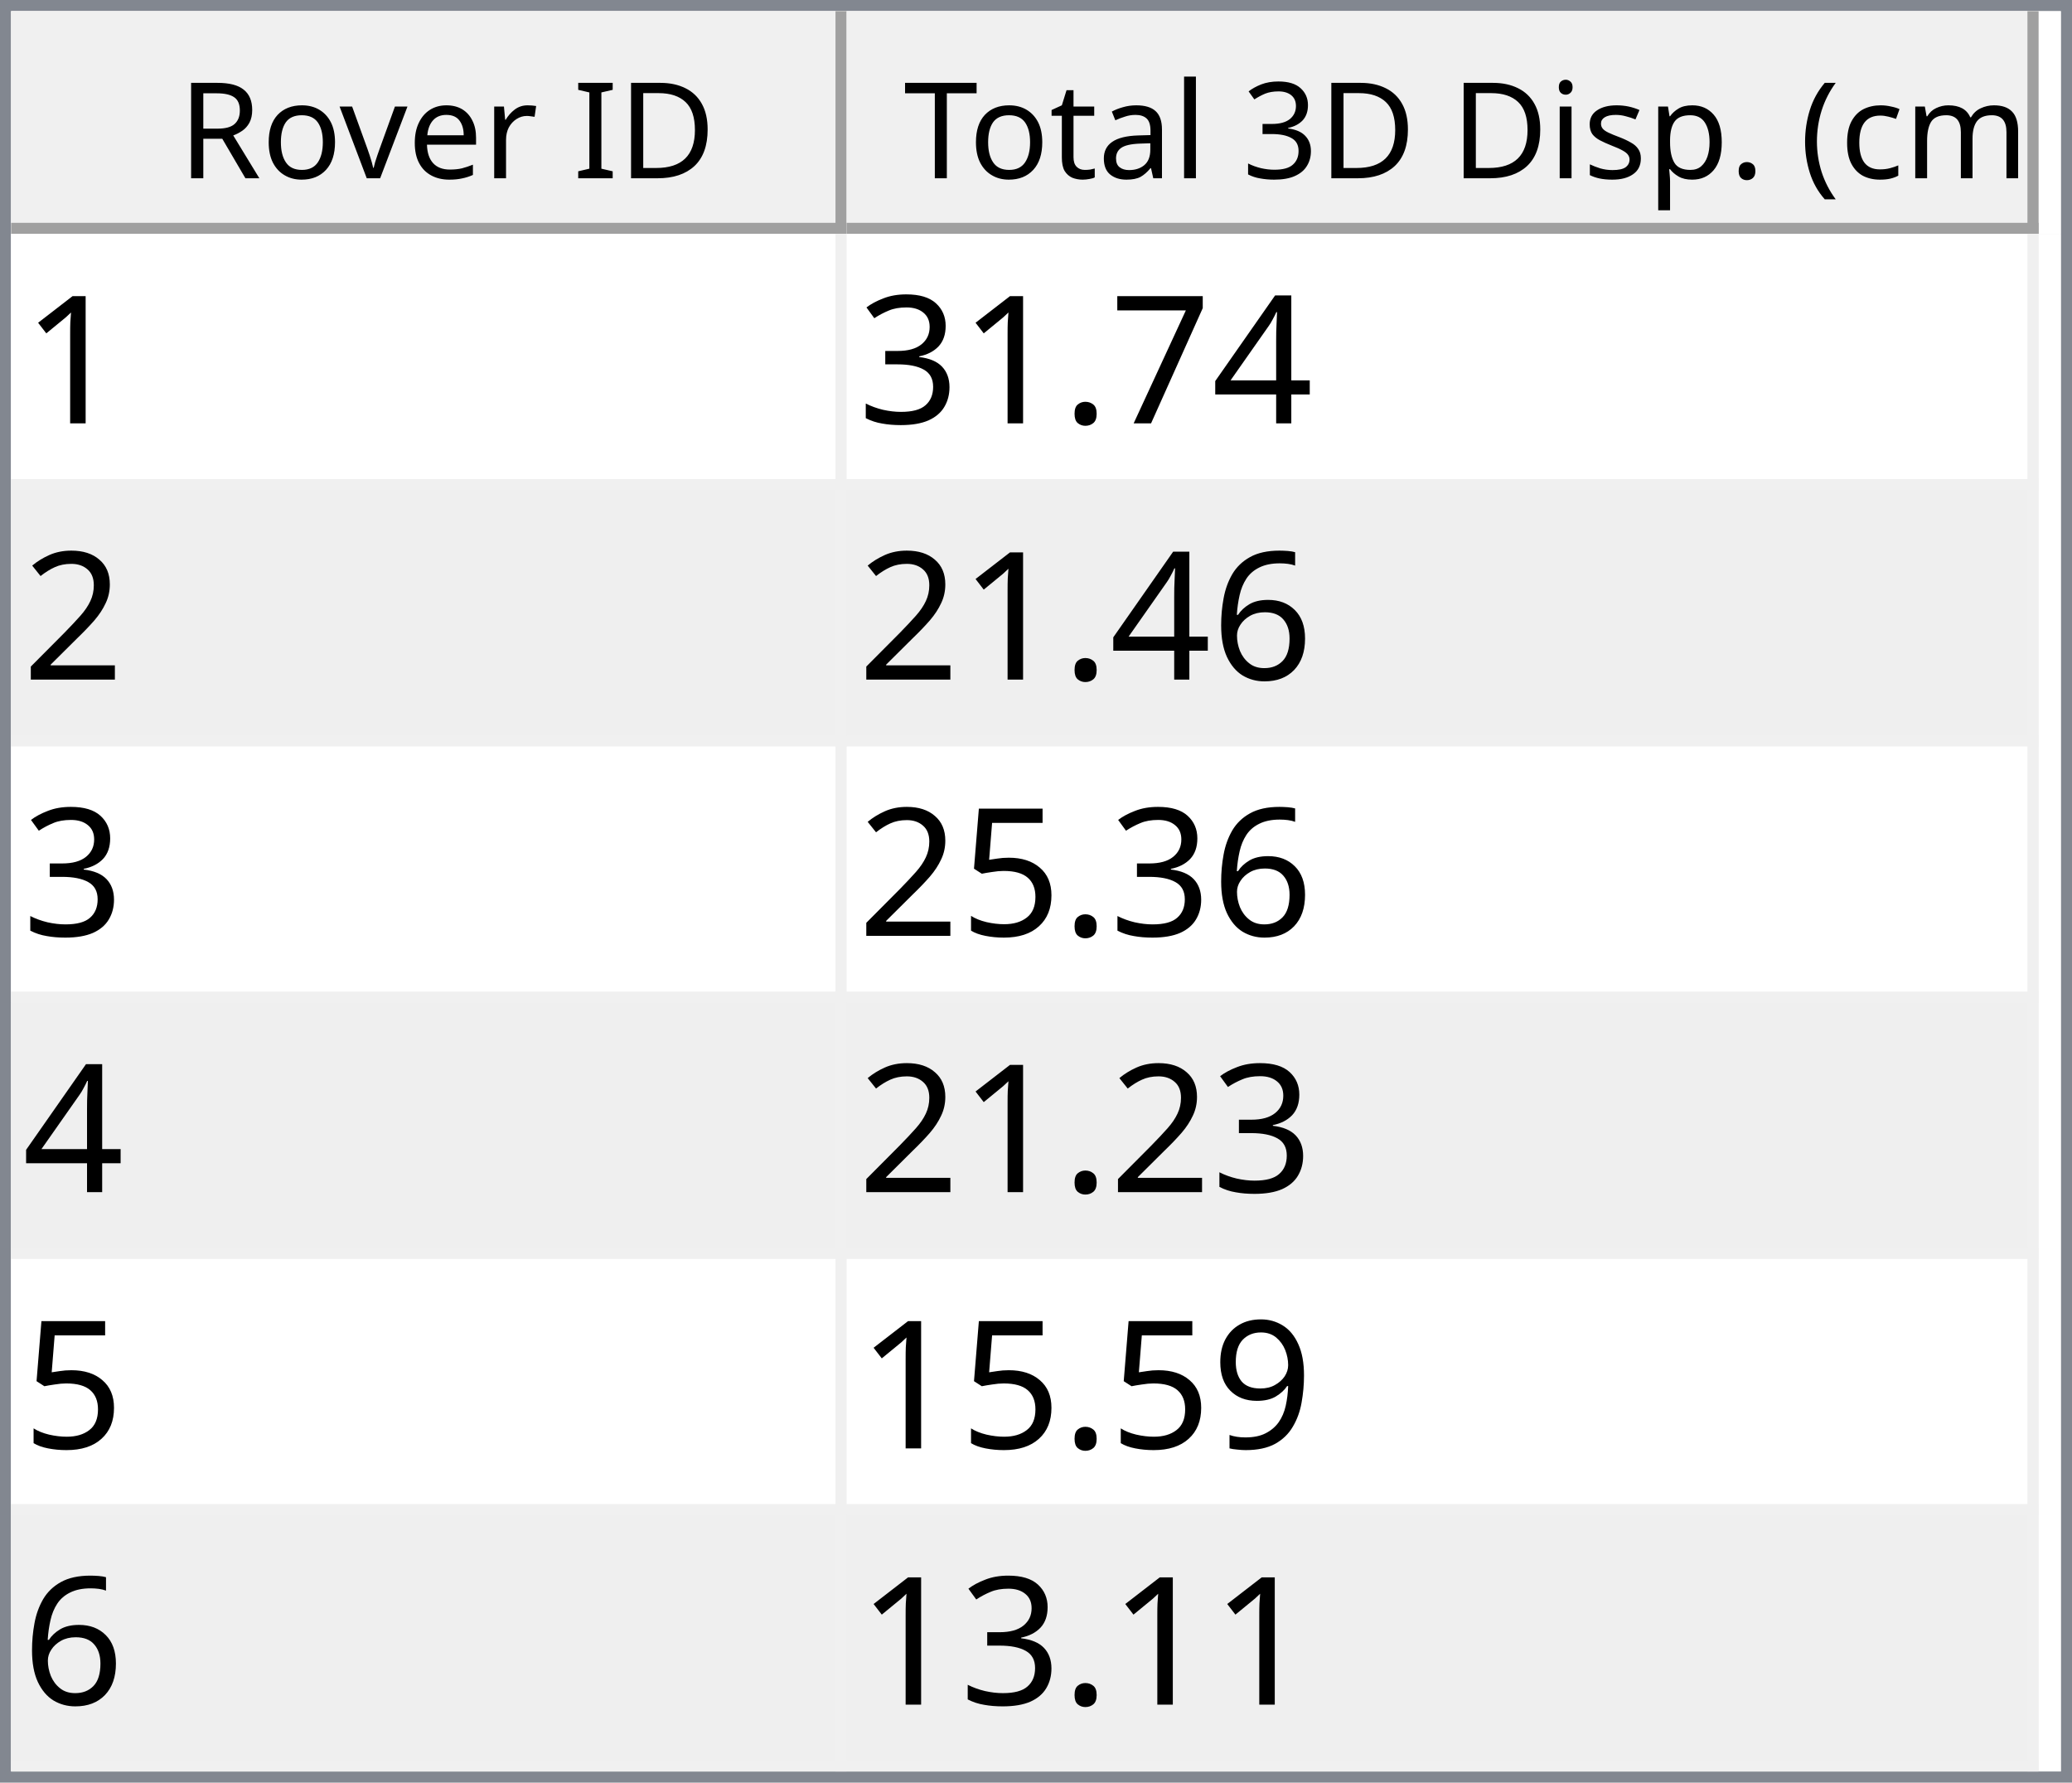
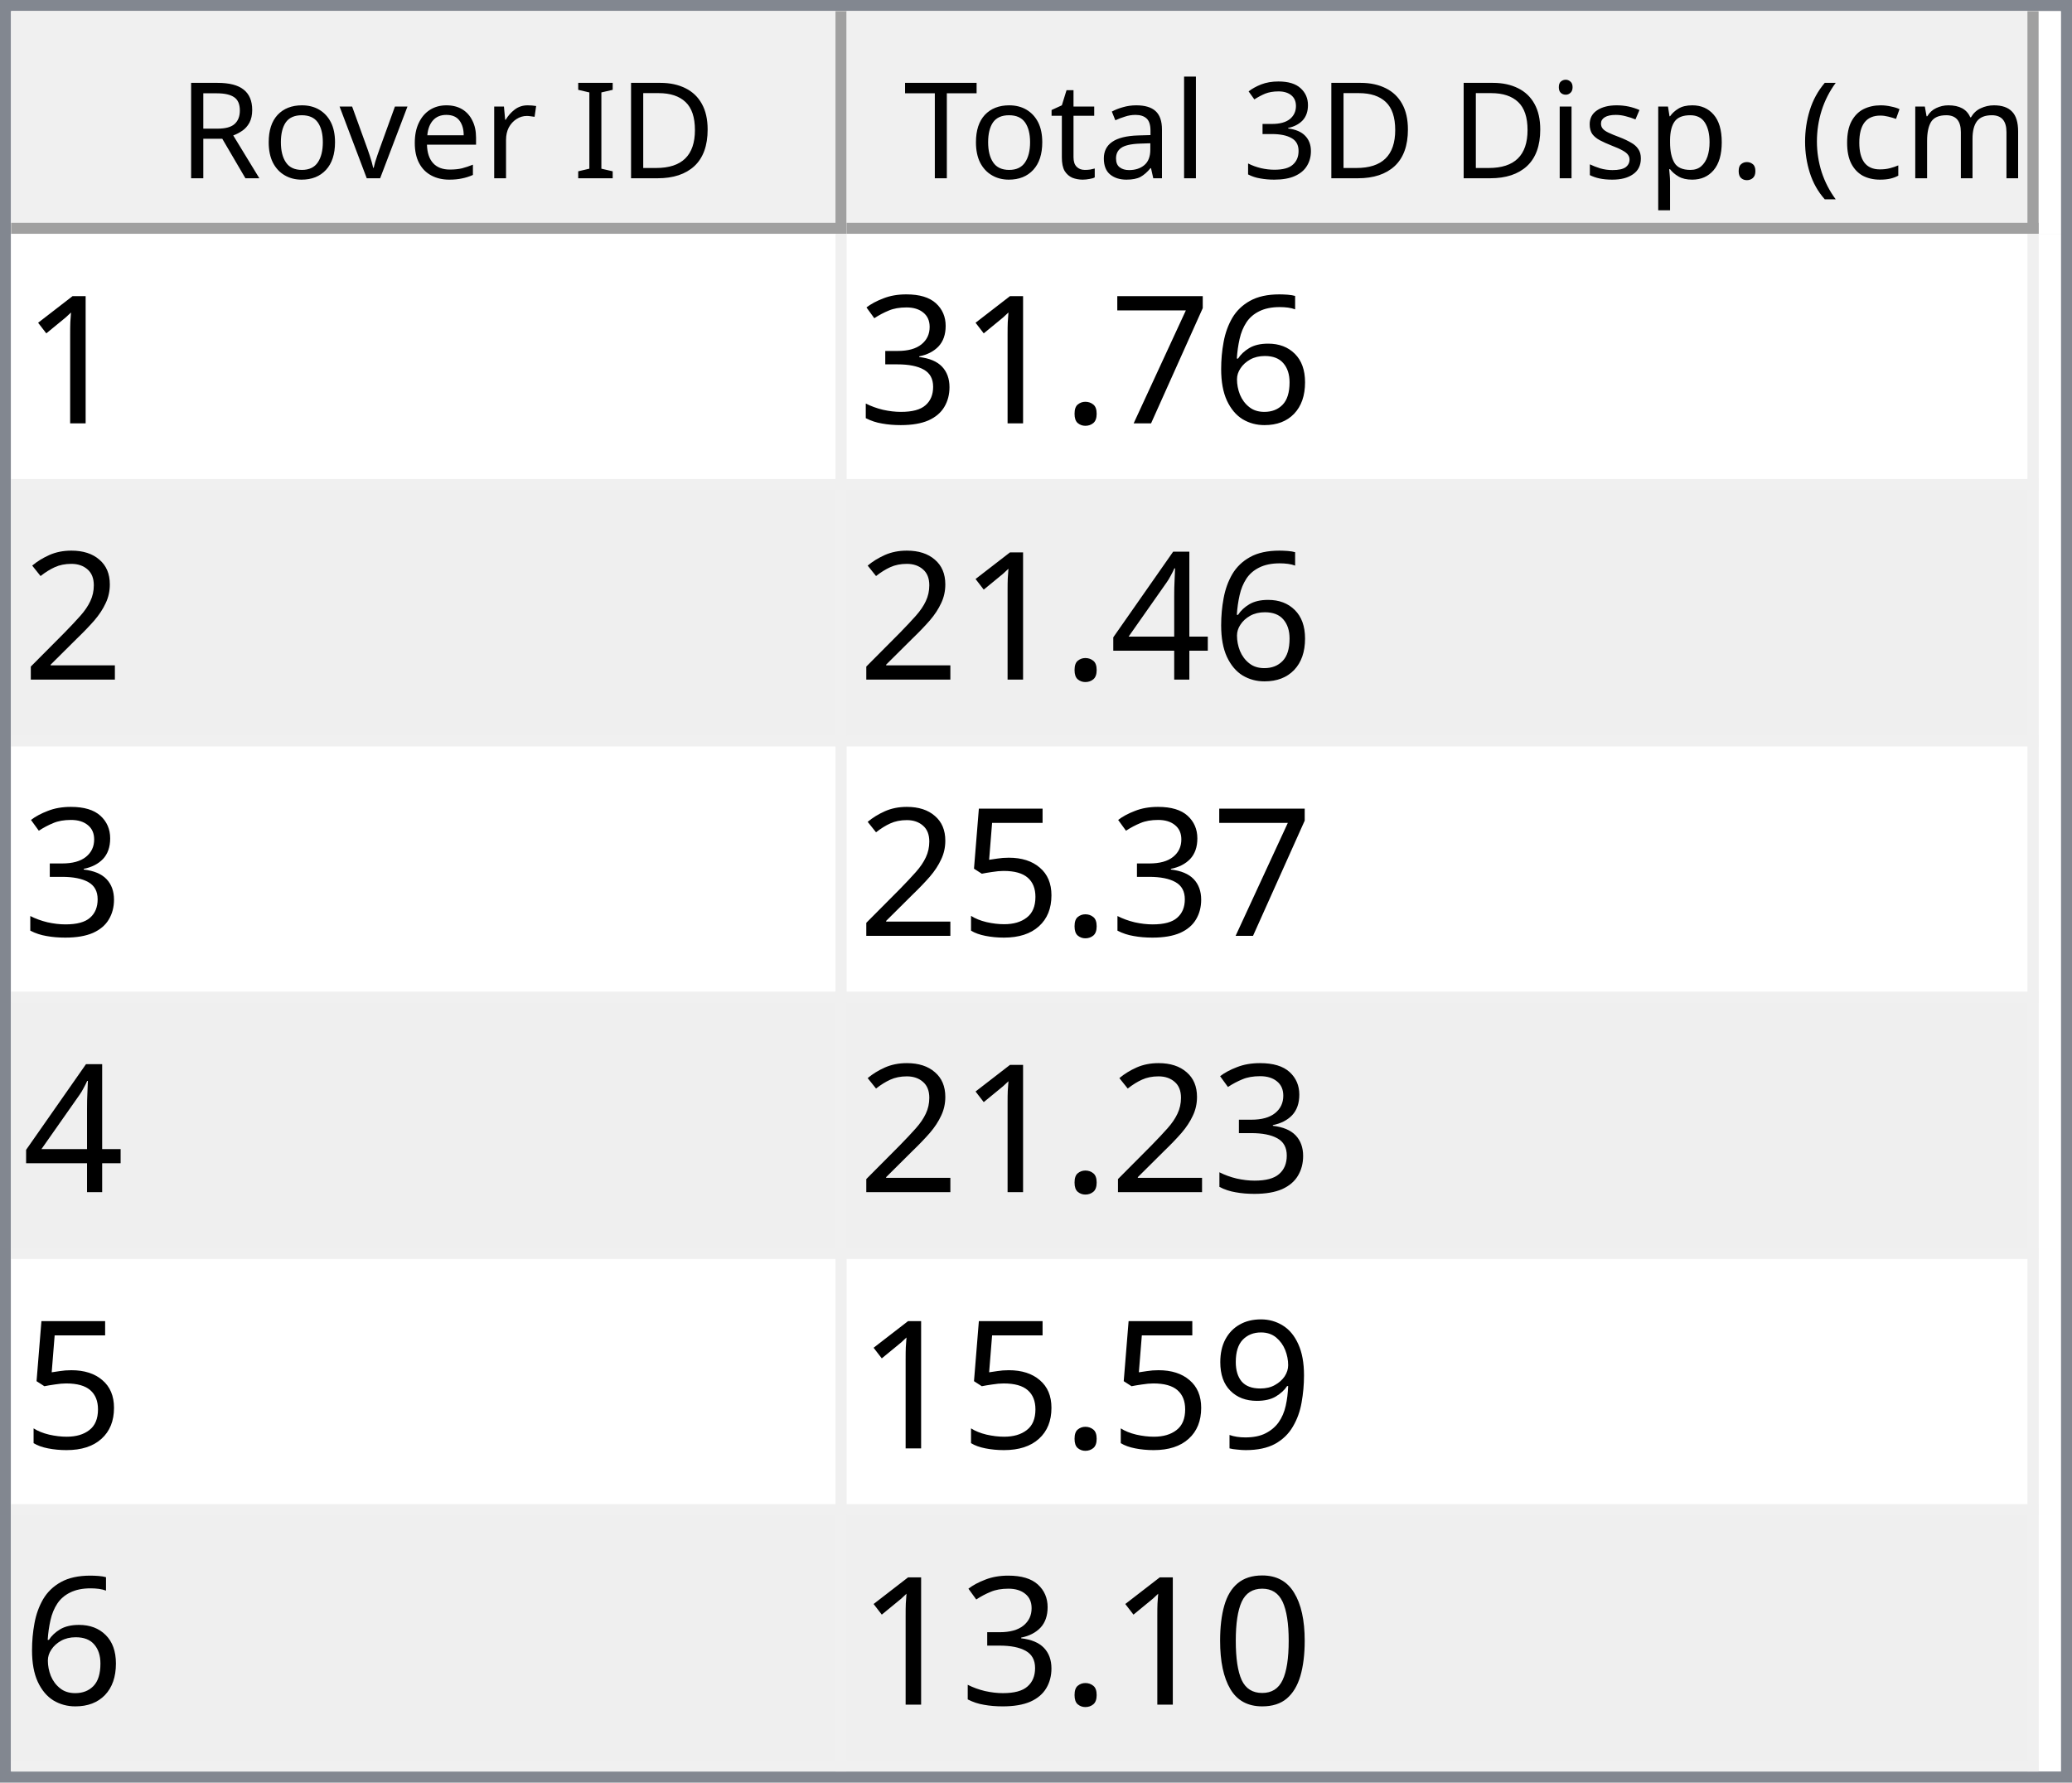
<svg xmlns="http://www.w3.org/2000/svg" style="fill-opacity:1; color-rendering:auto; color-interpolation:auto; text-rendering:auto; stroke:black; stroke-linecap:square; stroke-miterlimit:10; shape-rendering:auto; stroke-opacity:1; fill:black; stroke-dasharray:none; font-weight:normal; stroke-width:1; font-family:'Dialog'; font-style:normal; stroke-linejoin:miter; font-size:12px; stroke-dashoffset:0; image-rendering:auto;" width="186" height="160">
  <defs id="genericDefs" />
  <g>
    <defs id="defs1">
      <clipPath clipPathUnits="userSpaceOnUse" id="clipPath1">
        <path d="M0 0 L186 0 L186 160 L0 160 L0 0 Z" />
      </clipPath>
      <clipPath clipPathUnits="userSpaceOnUse" id="clipPath2">
        <path d="M0 0 L0 160 L186 160 L186 0 Z" />
      </clipPath>
      <clipPath clipPathUnits="userSpaceOnUse" id="clipPath3">
        <path d="M0 0 L0 20 L184 20 L184 0 Z" />
      </clipPath>
      <clipPath clipPathUnits="userSpaceOnUse" id="clipPath4">
        <path d="M0 0 L0 20 L75 20 L75 0 Z" />
      </clipPath>
      <clipPath clipPathUnits="userSpaceOnUse" id="clipPath5">
        <path d="M1 1 L1 19 L74 19 L74 1 Z" />
      </clipPath>
      <clipPath clipPathUnits="userSpaceOnUse" id="clipPath6">
        <path d="M0 0 L0 18 L73 18 L73 0 Z" />
      </clipPath>
      <clipPath clipPathUnits="userSpaceOnUse" id="clipPath7">
        <path d="M-0.5 -0.5 L-0.5 19.5 L74.5 19.5 L74.5 -0.5 Z" />
      </clipPath>
      <clipPath clipPathUnits="userSpaceOnUse" id="clipPath8">
        <path d="M0 0 L0 20 L107 20 L107 0 Z" />
      </clipPath>
      <clipPath clipPathUnits="userSpaceOnUse" id="clipPath9">
        <path d="M1 1 L1 19 L106 19 L106 1 Z" />
      </clipPath>
      <clipPath clipPathUnits="userSpaceOnUse" id="clipPath10">
        <path d="M0 0 L0 18 L105 18 L105 0 Z" />
      </clipPath>
      <clipPath clipPathUnits="userSpaceOnUse" id="clipPath11">
        <path d="M-0.5 -0.5 L-0.5 19.5 L106.5 19.5 L106.5 -0.5 Z" />
      </clipPath>
      <clipPath clipPathUnits="userSpaceOnUse" id="clipPath12">
        <path d="M0 0 L0 138 L184 138 L184 0 Z" />
      </clipPath>
      <clipPath clipPathUnits="userSpaceOnUse" id="clipPath13">
        <path d="M0 0 L0 138 L182 138 L182 0 Z" />
      </clipPath>
      <clipPath clipPathUnits="userSpaceOnUse" id="clipPath14">
        <path d="M-0.5 -0.5 L-0.5 137.5 L181.5 137.5 L181.5 -0.5 Z" />
      </clipPath>
      <clipPath clipPathUnits="userSpaceOnUse" id="clipPath15">
        <path d="M0 0 L0 22 L74 22 L74 0 Z" />
      </clipPath>
      <clipPath clipPathUnits="userSpaceOnUse" id="clipPath16">
        <path d="M0 0 L0 22 L106 22 L106 0 Z" />
      </clipPath>
      <font horiz-adv-x="64.551" id="font1">
        <font-face ascent="107.91" descent="25.098" units-per-em="100" style="font-style:normal; font-family:Segoe UI; font-weight:normal;" />
        <missing-glyph horiz-adv-x="64.551" d="M8.109 0 L8.109 68.266 L56.453 68.266 L56.453 0 L8.109 0 ZM15.328 7.234 L49.219 7.234 L49.219 61.031 L15.328 61.031 L15.328 7.234 Z" />
        <glyph unicode="D" horiz-adv-x="70.117" d="M9.188 0 L9.188 70.016 L28.516 70.016 Q65.531 70.016 65.531 35.891 Q65.531 19.672 55.25 9.836 Q44.969 0 27.734 0 L9.188 0 ZM17.391 62.594 L17.391 7.422 L27.828 7.422 Q41.609 7.422 49.273 14.797 Q56.938 22.172 56.938 35.688 Q56.938 62.594 28.328 62.594 L17.391 62.594 Z" />
        <glyph unicode="I" horiz-adv-x="26.611" d="M17.391 0 L9.188 0 L9.188 70.016 L17.391 70.016 L17.391 0 Z" />
        <glyph unicode=" " horiz-adv-x="27.393" d="" />
        <glyph unicode="r" horiz-adv-x="34.766" d="M34.188 41.891 Q32.078 43.5 28.125 43.5 Q23 43.5 19.555 38.672 Q16.109 33.844 16.109 25.484 L16.109 0 L8.109 0 L8.109 50 L16.109 50 L16.109 39.703 L16.312 39.703 Q18.016 44.969 21.531 47.922 Q25.047 50.875 29.391 50.875 Q32.516 50.875 34.188 50.203 L34.188 41.891 Z" />
        <glyph unicode="e" horiz-adv-x="52.295" d="M48.297 23 L12.984 23 Q13.188 14.656 17.484 10.109 Q21.781 5.562 29.297 5.562 Q37.75 5.562 44.828 11.141 L44.828 3.609 Q38.234 -1.172 27.391 -1.172 Q16.797 -1.172 10.742 5.641 Q4.688 12.453 4.688 24.812 Q4.688 36.469 11.305 43.82 Q17.922 51.172 27.734 51.172 Q37.547 51.172 42.922 44.828 Q48.297 38.484 48.297 27.203 L48.297 23 ZM40.094 29.781 Q40.047 36.719 36.75 40.578 Q33.453 44.438 27.594 44.438 Q21.922 44.438 17.969 40.383 Q14.016 36.328 13.094 29.781 L40.094 29.781 Z" />
        <glyph unicode="v" horiz-adv-x="47.9" d="M47.406 50 L27.484 0 L19.625 0 L0.688 50 L9.469 50 L22.172 13.672 Q23.578 9.672 23.922 6.688 L24.125 6.688 Q24.609 10.453 25.688 13.484 L38.969 50 L47.406 50 Z" />
        <glyph unicode="o" horiz-adv-x="58.594" d="M29 -1.172 Q17.922 -1.172 11.305 5.836 Q4.688 12.844 4.688 24.422 Q4.688 37.016 11.57 44.094 Q18.453 51.172 30.172 51.172 Q41.359 51.172 47.633 44.289 Q53.906 37.406 53.906 25.203 Q53.906 13.234 47.141 6.031 Q40.375 -1.172 29 -1.172 ZM29.594 44.438 Q21.875 44.438 17.383 39.188 Q12.891 33.938 12.891 24.703 Q12.891 15.828 17.43 10.695 Q21.969 5.562 29.594 5.562 Q37.359 5.562 41.531 10.594 Q45.703 15.625 45.703 24.906 Q45.703 34.281 41.531 39.359 Q37.359 44.438 29.594 44.438 Z" />
        <glyph unicode="R" horiz-adv-x="59.814" d="M59.375 0 L49.609 0 L37.891 19.625 Q36.281 22.359 34.766 24.289 Q33.25 26.219 31.664 27.438 Q30.078 28.656 28.25 29.219 Q26.422 29.781 24.125 29.781 L17.391 29.781 L17.391 0 L9.188 0 L9.188 70.016 L30.078 70.016 Q34.672 70.016 38.555 68.867 Q42.438 67.719 45.289 65.375 Q48.141 63.031 49.758 59.547 Q51.375 56.062 51.375 51.375 Q51.375 47.703 50.273 44.656 Q49.172 41.609 47.148 39.211 Q45.125 36.812 42.266 35.133 Q39.406 33.453 35.844 32.516 L35.844 32.328 Q37.594 31.547 38.891 30.547 Q40.188 29.547 41.359 28.18 Q42.531 26.812 43.68 25.078 Q44.828 23.344 46.234 21.047 L59.375 0 ZM17.391 62.594 L17.391 37.203 L28.516 37.203 Q31.594 37.203 34.203 38.133 Q36.812 39.062 38.719 40.797 Q40.625 42.531 41.703 45.047 Q42.781 47.562 42.781 50.688 Q42.781 56.297 39.141 59.445 Q35.5 62.594 28.609 62.594 L17.391 62.594 Z" />
        <glyph unicode=")" horiz-adv-x="30.176" d="M8.297 -15.922 L1.172 -15.922 Q16.406 2.344 16.406 26.812 Q16.406 51.469 1.078 70.016 L8.297 70.016 Q23.531 52.156 23.531 26.703 Q23.531 1.375 8.297 -15.922 Z" />
        <glyph unicode="m" horiz-adv-x="86.133" d="M79.109 0 L71.094 0 L71.094 28.719 Q71.094 37.016 68.531 40.727 Q65.969 44.438 59.906 44.438 Q54.781 44.438 51.195 39.75 Q47.609 35.062 47.609 28.516 L47.609 0 L39.594 0 L39.594 29.688 Q39.594 44.438 28.219 44.438 Q22.953 44.438 19.531 40.016 Q16.109 35.594 16.109 28.516 L16.109 0 L8.109 0 L8.109 50 L16.109 50 L16.109 42.094 L16.312 42.094 Q21.625 51.172 31.844 51.172 Q36.969 51.172 40.773 48.312 Q44.578 45.453 46 40.828 Q51.562 51.172 62.594 51.172 Q79.109 51.172 79.109 30.812 L79.109 0 Z" />
        <glyph unicode="c" horiz-adv-x="46.191" d="M42.188 2.297 Q36.422 -1.172 28.516 -1.172 Q17.828 -1.172 11.258 5.789 Q4.688 12.75 4.688 23.828 Q4.688 36.188 11.766 43.68 Q18.844 51.172 30.672 51.172 Q37.25 51.172 42.281 48.734 L42.281 40.531 Q36.719 44.438 30.375 44.438 Q22.703 44.438 17.797 38.945 Q12.891 33.453 12.891 24.516 Q12.891 15.719 17.508 10.641 Q22.125 5.562 29.891 5.562 Q36.422 5.562 42.188 9.906 L42.188 2.297 Z" />
        <glyph unicode="(" horiz-adv-x="30.176" d="M29.109 -15.922 L21.969 -15.922 Q6.844 1.375 6.844 26.703 Q6.844 52.156 21.969 70.016 L29.203 70.016 Q13.875 51.469 13.875 26.812 Q13.875 2.344 29.109 -15.922 Z" />
        <glyph unicode="." horiz-adv-x="21.68" d="M10.891 -1.078 Q8.641 -1.078 7.055 0.539 Q5.469 2.156 5.469 4.391 Q5.469 6.641 7.055 8.273 Q8.641 9.906 10.891 9.906 Q13.188 9.906 14.797 8.273 Q16.406 6.641 16.406 4.391 Q16.406 2.156 14.797 0.539 Q13.188 -1.078 10.891 -1.078 Z" />
        <glyph unicode="p" horiz-adv-x="58.789" d="M16.312 7.234 L16.109 7.234 L16.109 -23 L8.109 -23 L8.109 50 L16.109 50 L16.109 41.219 L16.312 41.219 Q22.219 51.172 33.594 51.172 Q43.266 51.172 48.688 44.461 Q54.109 37.75 54.109 26.469 Q54.109 13.922 48 6.375 Q41.891 -1.172 31.297 -1.172 Q21.578 -1.172 16.312 7.234 ZM16.109 27.391 L16.109 20.406 Q16.109 14.203 20.141 9.883 Q24.172 5.562 30.375 5.562 Q37.641 5.562 41.773 11.133 Q45.906 16.703 45.906 26.609 Q45.906 34.969 42.047 39.703 Q38.188 44.438 31.594 44.438 Q24.609 44.438 20.359 39.578 Q16.109 34.719 16.109 27.391 Z" />
        <glyph unicode="s" horiz-adv-x="42.432" d="M5.078 1.812 L5.078 10.406 Q11.625 5.562 19.484 5.562 Q30.031 5.562 30.031 12.594 Q30.031 14.594 29.125 15.992 Q28.219 17.391 26.68 18.461 Q25.141 19.531 23.07 20.383 Q21 21.234 18.609 22.172 Q15.281 23.484 12.766 24.828 Q10.25 26.172 8.57 27.859 Q6.891 29.547 6.031 31.695 Q5.172 33.844 5.172 36.719 Q5.172 40.234 6.789 42.945 Q8.406 45.656 11.086 47.484 Q13.766 49.312 17.211 50.242 Q20.656 51.172 24.312 51.172 Q30.812 51.172 35.938 48.922 L35.938 40.828 Q30.422 44.438 23.25 44.438 Q21 44.438 19.195 43.922 Q17.391 43.406 16.094 42.477 Q14.797 41.547 14.086 40.258 Q13.375 38.969 13.375 37.406 Q13.375 35.453 14.086 34.133 Q14.797 32.812 16.164 31.789 Q17.531 30.766 19.484 29.938 Q21.438 29.109 23.922 28.125 Q27.25 26.859 29.883 25.516 Q32.516 24.172 34.375 22.484 Q36.234 20.797 37.234 18.602 Q38.234 16.406 38.234 13.375 Q38.234 9.672 36.602 6.938 Q34.969 4.203 32.234 2.398 Q29.5 0.594 25.93 -0.289 Q22.359 -1.172 18.453 -1.172 Q10.75 -1.172 5.078 1.812 Z" />
        <glyph unicode="i" horiz-adv-x="24.219" d="M12.203 62.703 Q10.062 62.703 8.547 64.164 Q7.031 65.625 7.031 67.875 Q7.031 70.125 8.547 71.609 Q10.062 73.094 12.203 73.094 Q14.406 73.094 15.945 71.609 Q17.484 70.125 17.484 67.875 Q17.484 65.719 15.945 64.211 Q14.406 62.703 12.203 62.703 ZM16.109 0 L8.109 0 L8.109 50 L16.109 50 L16.109 0 Z" />
        <glyph unicode="3" horiz-adv-x="53.906" d="M46.531 19.828 Q46.531 15.094 44.75 11.211 Q42.969 7.328 39.719 4.57 Q36.469 1.812 31.93 0.297 Q27.391 -1.219 21.922 -1.219 Q11.922 -1.219 6 2.594 L6 11.188 Q13.094 5.609 22.219 5.609 Q25.875 5.609 28.828 6.539 Q31.781 7.469 33.906 9.227 Q36.031 10.984 37.18 13.477 Q38.328 15.969 38.328 19.094 Q38.328 32.812 18.797 32.812 L12.984 32.812 L12.984 39.594 L18.5 39.594 Q35.797 39.594 35.797 52.484 Q35.797 64.406 22.609 64.406 Q15.188 64.406 8.688 59.422 L8.688 67.188 Q15.375 71.188 24.609 71.188 Q29 71.188 32.57 69.969 Q36.141 68.75 38.68 66.555 Q41.219 64.359 42.609 61.281 Q44 58.203 44 54.5 Q44 40.672 30.031 36.719 L30.031 36.531 Q33.594 36.141 36.625 34.797 Q39.656 33.453 41.852 31.305 Q44.047 29.156 45.289 26.25 Q46.531 23.344 46.531 19.828 Z" />
        <glyph unicode="l" horiz-adv-x="24.219" d="M16.109 0 L8.109 0 L8.109 74.031 L16.109 74.031 L16.109 0 Z" />
        <glyph unicode="a" horiz-adv-x="50.879" d="M43.891 0 L35.891 0 L35.891 7.812 L35.688 7.812 Q30.469 -1.172 20.312 -1.172 Q12.844 -1.172 8.617 2.781 Q4.391 6.734 4.391 13.281 Q4.391 27.297 20.906 29.594 L35.891 31.688 Q35.891 44.438 25.594 44.438 Q16.547 44.438 9.281 38.281 L9.281 46.484 Q16.656 51.172 26.266 51.172 Q43.891 51.172 43.891 32.516 L43.891 0 ZM35.891 25.297 L23.828 23.641 Q18.266 22.859 15.43 20.875 Q12.594 18.891 12.594 13.875 Q12.594 10.203 15.211 7.883 Q17.828 5.562 22.172 5.562 Q28.125 5.562 32.008 9.742 Q35.891 13.922 35.891 20.312 L35.891 25.297 Z" />
        <glyph unicode="t" horiz-adv-x="33.887" d="M31.297 0.484 Q28.469 -1.078 23.828 -1.078 Q10.688 -1.078 10.688 13.578 L10.688 43.172 L2.094 43.172 L2.094 50 L10.688 50 L10.688 62.203 L18.703 64.797 L18.703 50 L31.297 50 L31.297 43.172 L18.703 43.172 L18.703 14.984 Q18.703 9.969 20.414 7.82 Q22.125 5.672 26.078 5.672 Q29.109 5.672 31.297 7.328 L31.297 0.484 Z" />
        <glyph unicode="T" horiz-adv-x="52.393" d="M50.594 62.594 L30.375 62.594 L30.375 0 L22.172 0 L22.172 62.594 L2 62.594 L2 70.016 L50.594 70.016 L50.594 62.594 Z" />
      </font>
      <font horiz-adv-x="75.0" id="font2">
        <font-face ascent="100.537" descent="21.973" units-per-em="100" style="font-style:normal; font-family:sans-serif; font-weight:normal;" />
        <missing-glyph horiz-adv-x="75.0" d="M12.5 0 L12.5 62.5 L62.5 62.5 L62.5 0 L12.5 0 ZM14.062 1.562 L60.938 1.562 L60.938 60.938 L14.062 60.938 L14.062 1.562 Z" />
        <glyph unicode="1" horiz-adv-x="55.615" d="M37.25 0 L28.469 0 L28.469 56 Q25.297 52.984 20.141 49.953 Q14.984 46.922 10.891 45.406 L10.891 53.906 Q18.266 57.375 23.781 62.305 Q29.297 67.234 31.594 71.875 L37.25 71.875 L37.25 0 Z" />
-         <glyph unicode="4" horiz-adv-x="55.615" d="M32.328 0 L32.328 17.141 L1.266 17.141 L1.266 25.203 L33.938 71.578 L41.109 71.578 L41.109 25.203 L50.781 25.203 L50.781 17.141 L41.109 17.141 L41.109 0 L32.328 0 ZM32.328 25.203 L32.328 57.469 L9.906 25.203 L32.328 25.203 Z" />
+         <glyph unicode="6" horiz-adv-x="55.615" d="M49.75 54.047 L41.016 53.375 Q39.844 58.547 37.703 60.891 Q34.125 64.656 28.906 64.656 Q24.703 64.656 21.531 62.312 Q17.391 59.281 14.992 53.469 Q12.594 47.656 12.5 36.922 Q15.672 41.75 20.266 44.094 Q24.859 46.438 29.891 46.438 Q38.672 46.438 44.852 39.969 Q51.031 33.5 51.031 23.25 Q51.031 16.5 48.125 10.719 Q45.219 4.938 40.141 1.859 Q35.062 -1.219 28.609 -1.219 Q17.625 -1.219 10.695 6.859 Q3.766 14.938 3.766 33.5 Q3.766 54.25 11.422 63.672 Q18.109 71.875 29.438 71.875 Q37.891 71.875 43.289 67.141 Q48.688 62.406 49.75 54.047 ZM13.875 23.188 Q13.875 18.656 15.797 14.508 Q17.719 10.359 21.188 8.18 Q24.656 6 28.469 6 Q34.031 6 38.039 10.492 Q42.047 14.984 42.047 22.703 Q42.047 30.125 38.086 34.398 Q34.125 38.672 28.125 38.672 Q22.172 38.672 18.023 34.398 Q13.875 30.125 13.875 23.188 Z" />
        <glyph unicode="7" horiz-adv-x="55.615" d="M4.734 62.203 L4.734 70.656 L51.078 70.656 L51.078 63.812 Q44.234 56.547 37.523 44.484 Q30.812 32.422 27.156 19.672 Q24.516 10.688 23.781 0 L14.75 0 Q14.891 8.453 18.062 20.414 Q21.234 32.375 27.172 43.484 Q33.109 54.594 39.797 62.203 L4.734 62.203 Z" />
        <glyph unicode="." horiz-adv-x="27.783" d="M9.078 0 L9.078 10.016 L19.094 10.016 L19.094 0 L9.078 0 Z" />
        <glyph unicode="3" horiz-adv-x="55.615" d="M4.203 18.891 L12.984 20.062 Q14.5 12.594 18.141 9.297 Q21.781 6 27 6 Q33.203 6 37.477 10.297 Q41.75 14.594 41.75 20.953 Q41.75 27 37.797 30.93 Q33.844 34.859 27.734 34.859 Q25.25 34.859 21.531 33.891 L22.516 41.609 Q23.391 41.5 23.922 41.5 Q29.547 41.5 34.039 44.43 Q38.531 47.359 38.531 53.469 Q38.531 58.297 35.258 61.477 Q31.984 64.656 26.812 64.656 Q21.688 64.656 18.266 61.43 Q14.844 58.203 13.875 51.766 L5.078 53.328 Q6.688 62.156 12.398 67.016 Q18.109 71.875 26.609 71.875 Q32.469 71.875 37.398 69.359 Q42.328 66.844 44.945 62.5 Q47.562 58.156 47.562 53.266 Q47.562 48.641 45.07 44.828 Q42.578 41.016 37.703 38.766 Q44.047 37.312 47.562 32.695 Q51.078 28.078 51.078 21.141 Q51.078 11.766 44.242 5.25 Q37.406 -1.266 26.953 -1.266 Q17.531 -1.266 11.305 4.352 Q5.078 9.969 4.203 18.891 Z" />
        <glyph unicode="2" horiz-adv-x="55.615" d="M50.344 8.453 L50.344 0 L3.031 0 Q2.938 3.172 4.047 6.109 Q5.859 10.938 9.836 15.625 Q13.812 20.312 21.344 26.469 Q33.016 36.031 37.117 41.625 Q41.219 47.219 41.219 52.203 Q41.219 57.422 37.477 61.008 Q33.734 64.594 27.734 64.594 Q21.391 64.594 17.578 60.789 Q13.766 56.984 13.719 50.25 L4.688 51.172 Q5.609 61.281 11.664 66.578 Q17.719 71.875 27.938 71.875 Q38.234 71.875 44.242 66.164 Q50.25 60.453 50.25 52 Q50.25 47.703 48.492 43.555 Q46.734 39.406 42.656 34.812 Q38.578 30.219 29.109 22.219 Q21.188 15.578 18.945 13.211 Q16.703 10.844 15.234 8.453 L50.344 8.453 Z" />
-         <glyph unicode="6" horiz-adv-x="55.615" d="M49.75 54.047 L41.016 53.375 Q39.844 58.547 37.703 60.891 Q34.125 64.656 28.906 64.656 Q24.703 64.656 21.531 62.312 Q17.391 59.281 14.992 53.469 Q12.594 47.656 12.5 36.922 Q15.672 41.75 20.266 44.094 Q24.859 46.438 29.891 46.438 Q38.672 46.438 44.852 39.969 Q51.031 33.5 51.031 23.25 Q51.031 16.5 48.125 10.719 Q45.219 4.938 40.141 1.859 Q35.062 -1.219 28.609 -1.219 Q17.625 -1.219 10.695 6.859 Q3.766 14.938 3.766 33.5 Q3.766 54.25 11.422 63.672 Q18.109 71.875 29.438 71.875 Q37.891 71.875 43.289 67.141 Q48.688 62.406 49.75 54.047 ZM13.875 23.188 Q13.875 18.656 15.797 14.508 Q17.719 10.359 21.188 8.18 Q24.656 6 28.469 6 Q34.031 6 38.039 10.492 Q42.047 14.984 42.047 22.703 Q42.047 30.125 38.086 34.398 Q34.125 38.672 28.125 38.672 Q22.172 38.672 18.023 34.398 Q13.875 30.125 13.875 23.188 Z" />
+         <glyph unicode="4" horiz-adv-x="55.615" d="M32.328 0 L32.328 17.141 L1.266 17.141 L1.266 25.203 L33.938 71.578 L41.109 71.578 L41.109 25.203 L50.781 25.203 L50.781 17.141 L41.109 17.141 L41.109 0 L32.328 0 ZM32.328 25.203 L32.328 57.469 L9.906 25.203 L32.328 25.203 Z" />
        <glyph unicode="5" horiz-adv-x="55.615" d="M4.156 18.75 L13.375 19.531 Q14.406 12.797 18.141 9.398 Q21.875 6 27.156 6 Q33.5 6 37.891 10.789 Q42.281 15.578 42.281 23.484 Q42.281 31 38.062 35.352 Q33.844 39.703 27 39.703 Q22.75 39.703 19.336 37.773 Q15.922 35.844 13.969 32.766 L5.719 33.844 L12.641 70.609 L48.25 70.609 L48.25 62.203 L19.672 62.203 L15.828 42.969 Q22.266 47.469 29.344 47.469 Q38.719 47.469 45.164 40.969 Q51.609 34.469 51.609 24.266 Q51.609 14.547 45.953 7.469 Q39.062 -1.219 27.156 -1.219 Q17.391 -1.219 11.211 4.25 Q5.031 9.719 4.156 18.75 Z" />
        <glyph unicode="9" horiz-adv-x="55.615" d="M5.469 16.547 L13.922 17.328 Q14.984 11.375 18.016 8.688 Q21.047 6 25.781 6 Q29.828 6 32.883 7.859 Q35.938 9.719 37.891 12.82 Q39.844 15.922 41.164 21.195 Q42.484 26.469 42.484 31.938 Q42.484 32.516 42.438 33.688 Q39.797 29.5 35.234 26.883 Q30.672 24.266 25.344 24.266 Q16.453 24.266 10.305 30.711 Q4.156 37.156 4.156 47.703 Q4.156 58.594 10.578 65.234 Q17 71.875 26.656 71.875 Q33.641 71.875 39.43 68.117 Q45.219 64.359 48.219 57.398 Q51.219 50.438 51.219 37.25 Q51.219 23.531 48.242 15.406 Q45.266 7.281 39.383 3.031 Q33.5 -1.219 25.594 -1.219 Q17.188 -1.219 11.867 3.445 Q6.547 8.109 5.469 16.547 ZM41.453 48.141 Q41.453 55.719 37.43 60.156 Q33.406 64.594 27.734 64.594 Q21.875 64.594 17.531 59.812 Q13.188 55.031 13.188 47.406 Q13.188 40.578 17.312 36.305 Q21.438 32.031 27.484 32.031 Q33.594 32.031 37.523 36.305 Q41.453 40.578 41.453 48.141 Z" />
+         <glyph unicode="0" horiz-adv-x="55.615" d="M4.156 35.297 Q4.156 48 6.766 55.742 Q9.375 63.484 14.523 67.68 Q19.672 71.875 27.484 71.875 Q33.25 71.875 37.594 69.555 Q41.938 67.234 44.773 62.867 Q47.609 58.5 49.219 52.227 Q50.828 45.953 50.828 35.297 Q50.828 22.703 48.242 14.969 Q45.656 7.234 40.508 3.008 Q35.359 -1.219 27.484 -1.219 Q17.141 -1.219 11.234 6.203 Q4.156 15.141 4.156 35.297 ZM13.188 35.297 Q13.188 17.672 17.312 11.836 Q21.438 6 27.484 6 Q33.547 6 37.672 11.859 Q41.797 17.719 41.797 35.297 Q41.797 52.984 37.672 58.789 Q33.547 64.594 27.391 64.594 Q21.344 64.594 17.719 59.469 Q13.188 52.938 13.188 35.297 Z" />
      </font>
    </defs>
    <g style="fill:white; stroke:white;">
      <rect x="0" y="0" width="186" style="clip-path:url(#clipPath1); stroke:none;" height="160" />
    </g>
    <g style="fill:white; text-rendering:optimizeSpeed; color-rendering:optimizeSpeed; image-rendering:optimizeSpeed; shape-rendering:crispEdges; stroke:white; color-interpolation:sRGB;">
      <rect x="0" width="186" height="160" y="0" style="stroke:none;" />
      <path style="stroke:none;" d="M0 160 L186 160 L186 0 L0 0 Z" />
    </g>
    <g style="fill:rgb(240,240,240); font-family:'Segoe UI'; stroke:rgb(240,240,240);">
      <rect x="0" y="0" width="186" style="clip-path:url(#clipPath2); stroke:none;" height="160" />
    </g>
    <g style="fill:rgb(130,135,144); font-family:'Segoe UI'; stroke:rgb(130,135,144);">
      <path d="M0 0 L186 0 L186 160 L0 160 L0 0 ZM1 1 L185 1 L185 159 L1 159 L1 1 Z" style="fill-rule:evenodd; clip-path:url(#clipPath2); stroke:none;" />
    </g>
    <g style="fill:white; font-family:'Segoe UI'; stroke:white;" transform="translate(1,1)">
      <rect x="0" y="0" width="184" style="clip-path:url(#clipPath3); stroke:none;" height="20" />
    </g>
    <g style="fill:rgb(240,240,240); font-family:'Segoe UI'; stroke:rgb(240,240,240);" transform="translate(1,1)">
      <rect x="0" y="0" width="75" style="clip-path:url(#clipPath4); stroke:none;" height="20" />
    </g>
    <g style="font-family:'Segoe UI';" transform="translate(2,2)">
      <text x="14" xml:space="preserve" y="14" style="clip-path:url(#clipPath6); stroke:none;">Rover ID</text>
    </g>
    <g style="fill:rgb(160,160,160); font-family:'Segoe UI'; stroke:rgb(160,160,160); stroke-linejoin:bevel;" transform="translate(1.5,1.5)">
      <line x1="74" x2="74" y1="0" style="fill:none; clip-path:url(#clipPath7);" y2="19" />
    </g>
    <g style="fill:rgb(160,160,160); font-family:'Segoe UI'; stroke:rgb(160,160,160); stroke-linejoin:bevel;" transform="matrix(1,0,0,1,1,1) translate(0.5,0.5)">
      <line x1="0" x2="74" y1="19" style="fill:none; clip-path:url(#clipPath7);" y2="19" />
    </g>
    <g style="fill:rgb(240,240,240); font-family:'Segoe UI'; stroke:rgb(240,240,240);" transform="translate(76,1)">
      <rect x="0" y="0" width="107" style="clip-path:url(#clipPath8); stroke:none;" height="20" />
    </g>
    <g style="font-family:'Segoe UI';" transform="translate(77,2)">
      <text x="1" xml:space="preserve" y="14" style="clip-path:url(#clipPath10); stroke:none;"> Total 3D Disp. (cm)</text>
    </g>
    <g style="fill:rgb(160,160,160); font-family:'Segoe UI'; stroke:rgb(160,160,160); stroke-linejoin:bevel;" transform="translate(76.5,1.5)">
      <line x1="106" x2="106" y1="0" style="fill:none; clip-path:url(#clipPath11);" y2="19" />
    </g>
    <g style="fill:rgb(160,160,160); font-family:'Segoe UI'; stroke:rgb(160,160,160); stroke-linejoin:bevel;" transform="matrix(1,0,0,1,76,1) translate(0.5,0.5)">
      <line x1="0" x2="106" y1="19" style="fill:none; clip-path:url(#clipPath11);" y2="19" />
    </g>
    <g style="fill:white; font-family:'Segoe UI'; stroke:white;" transform="translate(1,21)">
      <rect x="0" y="0" width="184" style="clip-path:url(#clipPath12); stroke:none;" height="138" />
    </g>
    <g style="fill:rgb(240,240,240); font-size:16px; font-family:sans-serif; stroke:rgb(240,240,240);" transform="translate(1,21)">
      <rect x="0" y="0" width="182" style="clip-path:url(#clipPath13); stroke:none;" height="138" />
      <line transform="translate(0.5,0.5)" x1="0" x2="181" y1="22" style="clip-path:url(#clipPath14); fill:none; stroke-linejoin:bevel;" y2="22" />
    </g>
    <g transform="matrix(1,0,0,1,1,21) translate(0.5,0.5)" style="fill:rgb(240,240,240); font-size:16px; font-family:sans-serif; stroke:rgb(240,240,240); stroke-linejoin:bevel;">
      <line x1="0" x2="181" y1="45" style="fill:none; clip-path:url(#clipPath14);" y2="45" />
    </g>
    <g transform="matrix(1,0,0,1,1,21) translate(0.5,0.5)" style="fill:rgb(240,240,240); font-size:16px; font-family:sans-serif; stroke:rgb(240,240,240); stroke-linejoin:bevel;">
      <line x1="0" x2="181" y1="68" style="fill:none; clip-path:url(#clipPath14);" y2="68" />
    </g>
    <g transform="matrix(1,0,0,1,1,21) translate(0.5,0.5)" style="fill:rgb(240,240,240); font-size:16px; font-family:sans-serif; stroke:rgb(240,240,240); stroke-linejoin:bevel;">
      <line x1="0" x2="181" y1="91" style="fill:none; clip-path:url(#clipPath14);" y2="91" />
    </g>
    <g transform="matrix(1,0,0,1,1,21) translate(0.5,0.5)" style="fill:rgb(240,240,240); font-size:16px; font-family:sans-serif; stroke:rgb(240,240,240); stroke-linejoin:bevel;">
      <line x1="0" x2="181" y1="114" style="fill:none; clip-path:url(#clipPath14);" y2="114" />
    </g>
    <g transform="matrix(1,0,0,1,1,21) translate(0.5,0.5)" style="fill:rgb(240,240,240); font-size:16px; font-family:sans-serif; stroke:rgb(240,240,240); stroke-linejoin:bevel;">
      <line x1="0" x2="181" y1="137" style="fill:none; clip-path:url(#clipPath14);" y2="137" />
    </g>
    <g transform="matrix(1,0,0,1,1,21) translate(0.5,0.5)" style="fill:rgb(240,240,240); font-size:16px; font-family:sans-serif; stroke:rgb(240,240,240); stroke-linejoin:bevel;">
      <line x1="74" x2="74" y1="0" style="fill:none; clip-path:url(#clipPath14);" y2="137" />
    </g>
    <g transform="matrix(1,0,0,1,1,21) translate(0.5,0.5)" style="fill:rgb(240,240,240); font-size:16px; font-family:sans-serif; stroke:rgb(240,240,240); stroke-linejoin:bevel;">
      <line x1="181" x2="181" y1="0" style="fill:none; clip-path:url(#clipPath14);" y2="137" />
    </g>
    <g style="fill:white; font-size:16px; font-family:sans-serif; stroke:white;" transform="matrix(1,0,0,1,1,21)">
      <rect x="0" y="0" width="74" style="clip-path:url(#clipPath15); stroke:none;" height="22" />
      <text x="1" y="17" style="fill:black; clip-path:url(#clipPath15); stroke:none;" xml:space="preserve">1</text>
    </g>
    <g style="fill:white; font-size:16px; font-family:sans-serif; stroke:white;" transform="matrix(1,0,0,1,1,21) translate(75,0)">
      <rect x="0" y="0" width="106" style="clip-path:url(#clipPath16); stroke:none;" height="22" />
-       <text x="1" y="17" style="fill:black; clip-path:url(#clipPath16); stroke:none;" xml:space="preserve">31.74</text>
+       <text x="1" y="17" style="fill:black; clip-path:url(#clipPath16); stroke:none;" xml:space="preserve">31.76</text>
    </g>
    <g style="fill:rgb(239,239,239); font-size:16px; font-family:sans-serif; stroke:rgb(239,239,239);" transform="matrix(1,0,0,1,1,21) translate(0,23)">
      <rect x="0" y="0" width="74" style="clip-path:url(#clipPath15); stroke:none;" height="22" />
      <text x="1" y="17" style="fill:black; clip-path:url(#clipPath15); stroke:none;" xml:space="preserve">2</text>
    </g>
    <g style="fill:rgb(239,239,239); font-size:16px; font-family:sans-serif; stroke:rgb(239,239,239);" transform="matrix(1,0,0,1,1,21) translate(75,23)">
      <rect x="0" y="0" width="106" style="clip-path:url(#clipPath16); stroke:none;" height="22" />
      <text x="1" y="17" style="fill:black; clip-path:url(#clipPath16); stroke:none;" xml:space="preserve">21.46</text>
    </g>
    <g style="fill:white; font-size:16px; font-family:sans-serif; stroke:white;" transform="matrix(1,0,0,1,1,21) translate(0,46)">
      <rect x="0" y="0" width="74" style="clip-path:url(#clipPath15); stroke:none;" height="22" />
      <text x="1" y="17" style="fill:black; clip-path:url(#clipPath15); stroke:none;" xml:space="preserve">3</text>
    </g>
    <g style="fill:white; font-size:16px; font-family:sans-serif; stroke:white;" transform="matrix(1,0,0,1,1,21) translate(75,46)">
      <rect x="0" y="0" width="106" style="clip-path:url(#clipPath16); stroke:none;" height="22" />
-       <text x="1" y="17" style="fill:black; clip-path:url(#clipPath16); stroke:none;" xml:space="preserve">25.36</text>
+       <text x="1" y="17" style="fill:black; clip-path:url(#clipPath16); stroke:none;" xml:space="preserve">25.37</text>
    </g>
    <g style="fill:rgb(239,239,239); font-size:16px; font-family:sans-serif; stroke:rgb(239,239,239);" transform="matrix(1,0,0,1,1,21) translate(0,69)">
      <rect x="0" y="0" width="74" style="clip-path:url(#clipPath15); stroke:none;" height="22" />
      <text x="1" y="17" style="fill:black; clip-path:url(#clipPath15); stroke:none;" xml:space="preserve">4</text>
    </g>
    <g style="fill:rgb(239,239,239); font-size:16px; font-family:sans-serif; stroke:rgb(239,239,239);" transform="matrix(1,0,0,1,1,21) translate(75,69)">
      <rect x="0" y="0" width="106" style="clip-path:url(#clipPath16); stroke:none;" height="22" />
      <text x="1" y="17" style="fill:black; clip-path:url(#clipPath16); stroke:none;" xml:space="preserve">21.23</text>
    </g>
    <g style="fill:white; font-size:16px; font-family:sans-serif; stroke:white;" transform="matrix(1,0,0,1,1,21) translate(0,92)">
      <rect x="0" y="0" width="74" style="clip-path:url(#clipPath15); stroke:none;" height="22" />
      <text x="1" y="17" style="fill:black; clip-path:url(#clipPath15); stroke:none;" xml:space="preserve">5</text>
    </g>
    <g style="fill:white; font-size:16px; font-family:sans-serif; stroke:white;" transform="matrix(1,0,0,1,1,21) translate(75,92)">
      <rect x="0" y="0" width="106" style="clip-path:url(#clipPath16); stroke:none;" height="22" />
      <text x="1" y="17" style="fill:black; clip-path:url(#clipPath16); stroke:none;" xml:space="preserve">15.59</text>
    </g>
    <g style="fill:rgb(239,239,239); font-size:16px; font-family:sans-serif; stroke:rgb(239,239,239);" transform="matrix(1,0,0,1,1,21) translate(0,115)">
      <rect x="0" y="0" width="74" style="clip-path:url(#clipPath15); stroke:none;" height="22" />
      <text x="1" y="17" style="fill:black; clip-path:url(#clipPath15); stroke:none;" xml:space="preserve">6</text>
    </g>
    <g style="fill:rgb(239,239,239); font-size:16px; font-family:sans-serif; stroke:rgb(239,239,239);" transform="matrix(1,0,0,1,1,21) translate(75,115)">
      <rect x="0" y="0" width="106" style="clip-path:url(#clipPath16); stroke:none;" height="22" />
-       <text x="1" y="17" style="fill:black; clip-path:url(#clipPath16); stroke:none;" xml:space="preserve">13.11</text>
+       <text x="1" y="17" style="fill:black; clip-path:url(#clipPath16); stroke:none;" xml:space="preserve">13.10</text>
    </g>
  </g>
</svg>
